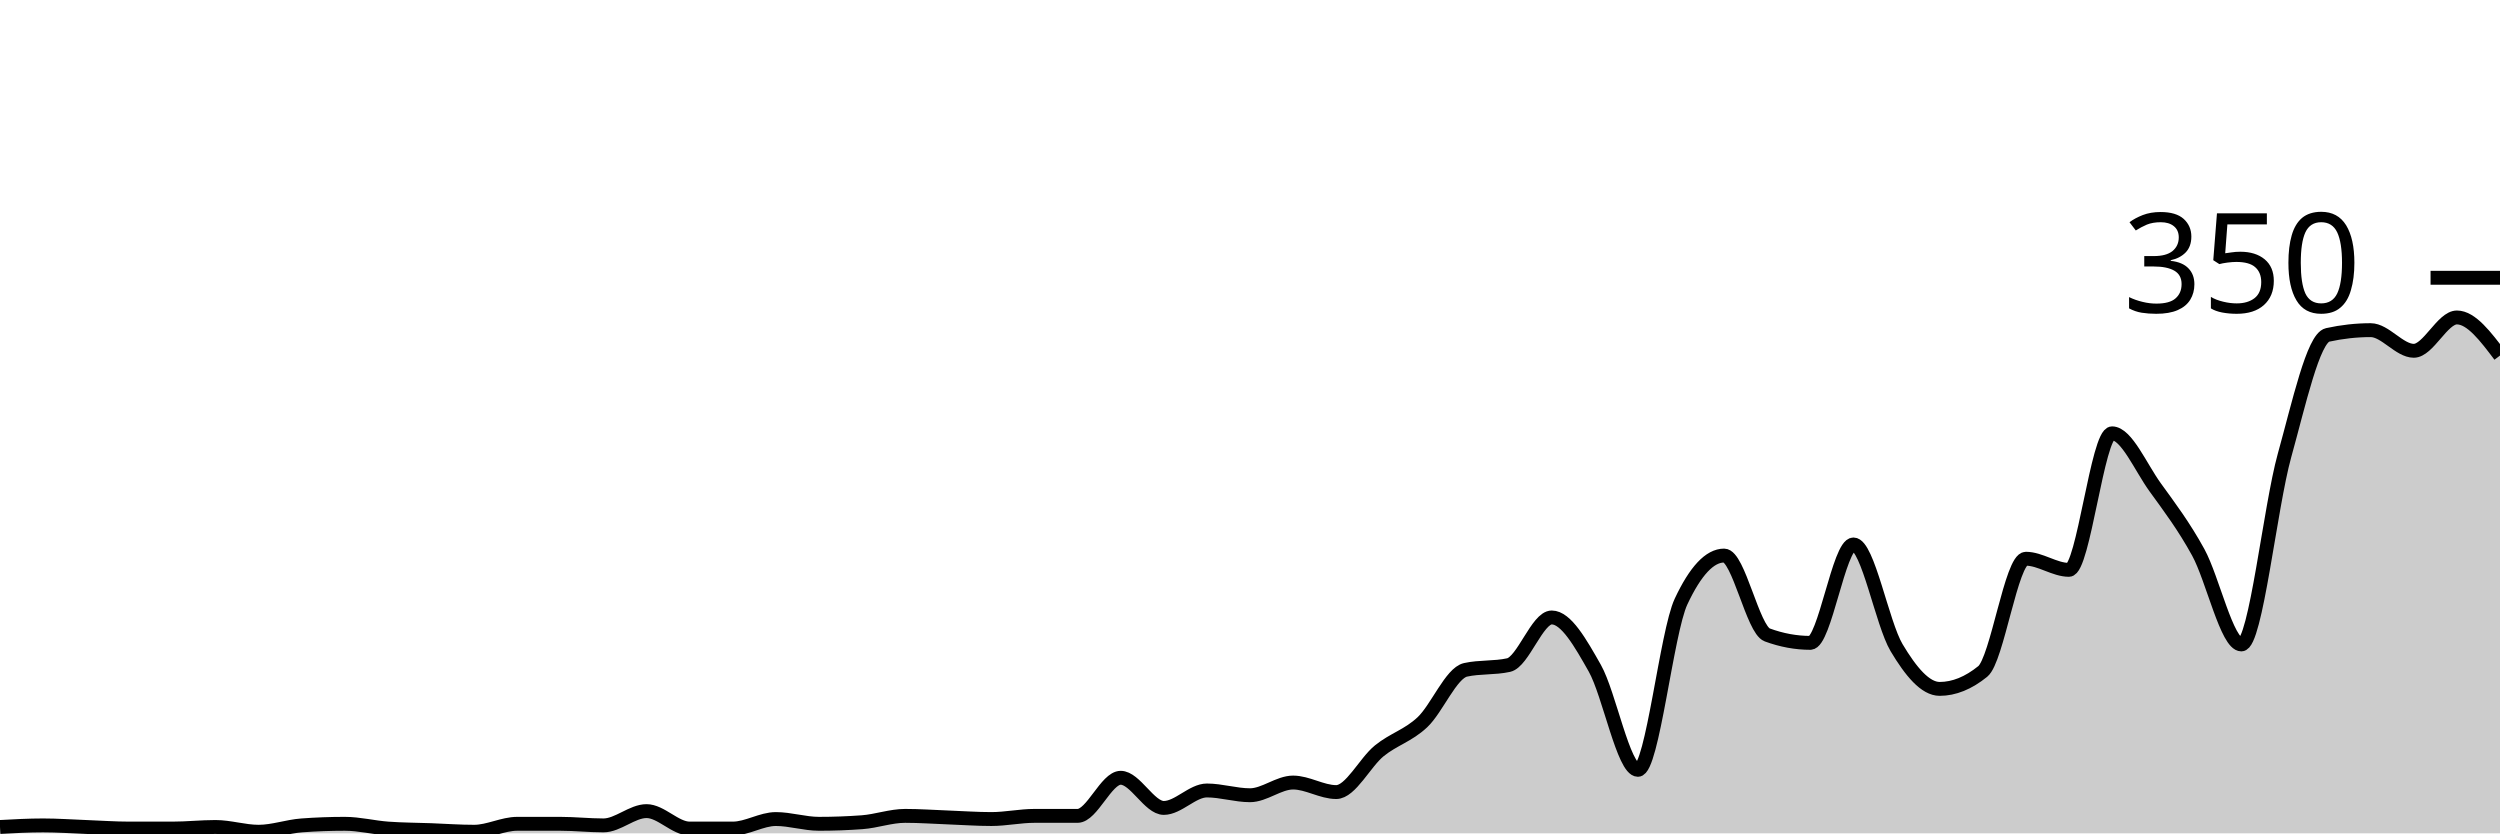
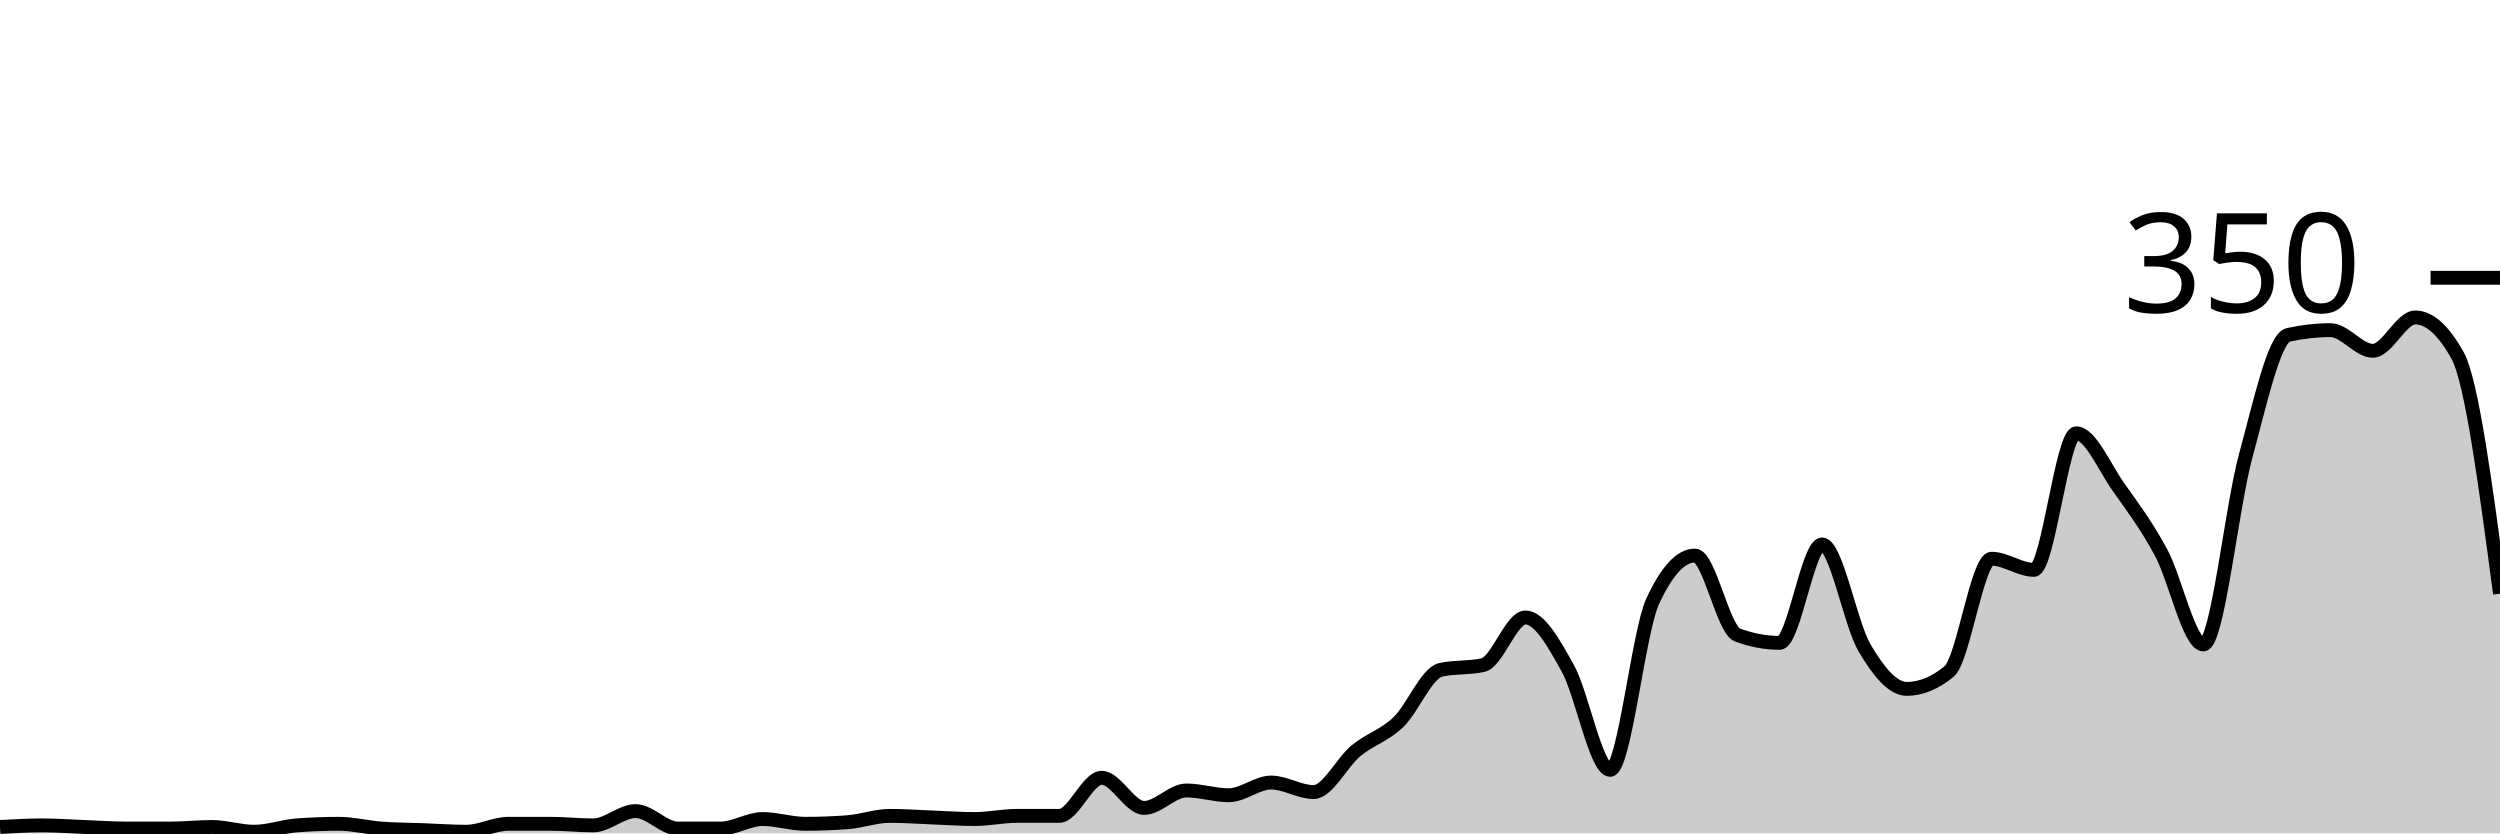
<svg xmlns="http://www.w3.org/2000/svg" viewBox="0 0 180 60">
  <g transform="translate(0,20)">
-     <path class="area" fill="rgba(0, 0, 0, 0.2)" d="M0,39.543C1.034,39.486,2.069,39.429,3.103,39.429C4.138,39.429,5.172,39.505,6.207,39.543C7.241,39.581,8.276,39.657,9.31,39.657C10.345,39.657,11.379,39.657,12.414,39.657C13.448,39.657,14.483,39.543,15.517,39.543C16.552,39.543,17.586,39.886,18.621,39.886C19.655,39.886,20.69,39.505,21.724,39.429C22.759,39.352,23.793,39.314,24.828,39.314C25.862,39.314,26.897,39.581,27.931,39.657C28.966,39.733,30,39.733,31.034,39.771C32.069,39.81,33.103,39.886,34.138,39.886C35.172,39.886,36.207,39.314,37.241,39.314C38.276,39.314,39.31,39.314,40.345,39.314C41.379,39.314,42.414,39.429,43.448,39.429C44.483,39.429,45.517,38.4,46.552,38.4C47.586,38.4,48.621,39.657,49.655,39.657C50.69,39.657,51.724,39.657,52.759,39.657C53.793,39.657,54.828,38.971,55.862,38.971C56.897,38.971,57.931,39.314,58.966,39.314C60,39.314,61.034,39.276,62.069,39.2C63.103,39.124,64.138,38.743,65.172,38.743C66.207,38.743,67.241,38.819,68.276,38.857C69.31,38.895,70.345,38.971,71.379,38.971C72.414,38.971,73.448,38.743,74.483,38.743C75.517,38.743,76.552,38.743,77.586,38.743C78.621,38.743,79.655,36,80.69,36C81.724,36,82.759,38.171,83.793,38.171C84.828,38.171,85.862,36.914,86.897,36.914C87.931,36.914,88.966,37.257,90,37.257C91.034,37.257,92.069,36.343,93.103,36.343C94.138,36.343,95.172,37.029,96.207,37.029C97.241,37.029,98.276,34.895,99.31,34.057C100.345,33.219,101.379,32.971,102.414,32C103.448,31.029,104.483,28.457,105.517,28.229C106.552,28,107.586,28.114,108.621,27.886C109.655,27.657,110.69,24.457,111.724,24.457C112.759,24.457,113.793,26.286,114.828,28.114C115.862,29.943,116.897,35.429,117.931,35.429C118.966,35.429,120,25.524,121.034,23.314C122.069,21.105,123.103,20,124.138,20C125.172,20,126.207,25.333,127.241,25.714C128.276,26.095,129.31,26.286,130.345,26.286C131.379,26.286,132.414,19.2,133.448,19.2C134.483,19.2,135.517,24.895,136.552,26.629C137.586,28.362,138.621,29.6,139.655,29.6C140.69,29.6,141.724,29.181,142.759,28.343C143.793,27.505,144.828,20.229,145.862,20.229C146.897,20.229,147.931,21.029,148.966,21.029C150,21.029,151.034,11.2,152.069,11.2C153.103,11.2,154.138,13.657,155.172,15.086C156.207,16.514,157.241,17.886,158.276,19.771C159.31,21.657,160.345,26.4,161.379,26.4C162.414,26.4,163.448,16.514,164.483,12.8C165.517,9.086,166.552,4.343,167.586,4.114C168.621,3.886,169.655,3.771,170.69,3.771C171.724,3.771,172.759,5.257,173.793,5.257C174.828,5.257,175.862,2.857,176.897,2.857C177.931,2.857,178.966,4.229,180,5.6L180,40C178.966,40,177.931,40,176.897,40C175.862,40,174.828,40,173.793,40C172.759,40,171.724,40,170.69,40C169.655,40,168.621,40,167.586,40C166.552,40,165.517,40,164.483,40C163.448,40,162.414,40,161.379,40C160.345,40,159.31,40,158.276,40C157.241,40,156.207,40,155.172,40C154.138,40,153.103,40,152.069,40C151.034,40,150,40,148.966,40C147.931,40,146.897,40,145.862,40C144.828,40,143.793,40,142.759,40C141.724,40,140.69,40,139.655,40C138.621,40,137.586,40,136.552,40C135.517,40,134.483,40,133.448,40C132.414,40,131.379,40,130.345,40C129.31,40,128.276,40,127.241,40C126.207,40,125.172,40,124.138,40C123.103,40,122.069,40,121.034,40C120,40,118.966,40,117.931,40C116.897,40,115.862,40,114.828,40C113.793,40,112.759,40,111.724,40C110.69,40,109.655,40,108.621,40C107.586,40,106.552,40,105.517,40C104.483,40,103.448,40,102.414,40C101.379,40,100.345,40,99.31,40C98.276,40,97.241,40,96.207,40C95.172,40,94.138,40,93.103,40C92.069,40,91.034,40,90,40C88.966,40,87.931,40,86.897,40C85.862,40,84.828,40,83.793,40C82.759,40,81.724,40,80.69,40C79.655,40,78.621,40,77.586,40C76.552,40,75.517,40,74.483,40C73.448,40,72.414,40,71.379,40C70.345,40,69.31,40,68.276,40C67.241,40,66.207,40,65.172,40C64.138,40,63.103,40,62.069,40C61.034,40,60,40,58.966,40C57.931,40,56.897,40,55.862,40C54.828,40,53.793,40,52.759,40C51.724,40,50.69,40,49.655,40C48.621,40,47.586,40,46.552,40C45.517,40,44.483,40,43.448,40C42.414,40,41.379,40,40.345,40C39.31,40,38.276,40,37.241,40C36.207,40,35.172,40,34.138,40C33.103,40,32.069,40,31.034,40C30,40,28.966,40,27.931,40C26.897,40,25.862,40,24.828,40C23.793,40,22.759,40,21.724,40C20.69,40,19.655,40,18.621,40C17.586,40,16.552,40,15.517,40C14.483,40,13.448,40,12.414,40C11.379,40,10.345,40,9.31,40C8.276,40,7.241,40,6.207,40C5.172,40,4.138,40,3.103,40C2.069,40,1.034,40,0,40Z" />
-     <path class="line" stroke="black" fill="none" d="M0,39.543C1.034,39.486,2.069,39.429,3.103,39.429C4.138,39.429,5.172,39.505,6.207,39.543C7.241,39.581,8.276,39.657,9.31,39.657C10.345,39.657,11.379,39.657,12.414,39.657C13.448,39.657,14.483,39.543,15.517,39.543C16.552,39.543,17.586,39.886,18.621,39.886C19.655,39.886,20.69,39.505,21.724,39.429C22.759,39.352,23.793,39.314,24.828,39.314C25.862,39.314,26.897,39.581,27.931,39.657C28.966,39.733,30,39.733,31.034,39.771C32.069,39.81,33.103,39.886,34.138,39.886C35.172,39.886,36.207,39.314,37.241,39.314C38.276,39.314,39.31,39.314,40.345,39.314C41.379,39.314,42.414,39.429,43.448,39.429C44.483,39.429,45.517,38.4,46.552,38.4C47.586,38.4,48.621,39.657,49.655,39.657C50.69,39.657,51.724,39.657,52.759,39.657C53.793,39.657,54.828,38.971,55.862,38.971C56.897,38.971,57.931,39.314,58.966,39.314C60,39.314,61.034,39.276,62.069,39.2C63.103,39.124,64.138,38.743,65.172,38.743C66.207,38.743,67.241,38.819,68.276,38.857C69.31,38.895,70.345,38.971,71.379,38.971C72.414,38.971,73.448,38.743,74.483,38.743C75.517,38.743,76.552,38.743,77.586,38.743C78.621,38.743,79.655,36,80.69,36C81.724,36,82.759,38.171,83.793,38.171C84.828,38.171,85.862,36.914,86.897,36.914C87.931,36.914,88.966,37.257,90,37.257C91.034,37.257,92.069,36.343,93.103,36.343C94.138,36.343,95.172,37.029,96.207,37.029C97.241,37.029,98.276,34.895,99.31,34.057C100.345,33.219,101.379,32.971,102.414,32C103.448,31.029,104.483,28.457,105.517,28.229C106.552,28,107.586,28.114,108.621,27.886C109.655,27.657,110.69,24.457,111.724,24.457C112.759,24.457,113.793,26.286,114.828,28.114C115.862,29.943,116.897,35.429,117.931,35.429C118.966,35.429,120,25.524,121.034,23.314C122.069,21.105,123.103,20,124.138,20C125.172,20,126.207,25.333,127.241,25.714C128.276,26.095,129.31,26.286,130.345,26.286C131.379,26.286,132.414,19.2,133.448,19.2C134.483,19.2,135.517,24.895,136.552,26.629C137.586,28.362,138.621,29.6,139.655,29.6C140.69,29.6,141.724,29.181,142.759,28.343C143.793,27.505,144.828,20.229,145.862,20.229C146.897,20.229,147.931,21.029,148.966,21.029C150,21.029,151.034,11.2,152.069,11.2C153.103,11.2,154.138,13.657,155.172,15.086C156.207,16.514,157.241,17.886,158.276,19.771C159.31,21.657,160.345,26.4,161.379,26.4C162.414,26.4,163.448,16.514,164.483,12.8C165.517,9.086,166.552,4.343,167.586,4.114C168.621,3.886,169.655,3.771,170.69,3.771C171.724,3.771,172.759,5.257,173.793,5.257C174.828,5.257,175.862,2.857,176.897,2.857C177.931,2.857,178.966,4.229,180,5.6" />
+     <path class="area" fill="rgba(0, 0, 0, 0.2)" d="M0,39.543C1.017,39.486,2.034,39.429,3.051,39.429C4.068,39.429,5.085,39.505,6.102,39.543C7.119,39.581,8.136,39.657,9.153,39.657C10.169,39.657,11.186,39.657,12.203,39.657C13.22,39.657,14.237,39.543,15.254,39.543C16.271,39.543,17.288,39.886,18.305,39.886C19.322,39.886,20.339,39.505,21.356,39.429C22.373,39.352,23.39,39.314,24.407,39.314C25.424,39.314,26.441,39.581,27.458,39.657C28.475,39.733,29.492,39.733,30.508,39.771C31.525,39.81,32.542,39.886,33.559,39.886C34.576,39.886,35.593,39.314,36.61,39.314C37.627,39.314,38.644,39.314,39.661,39.314C40.678,39.314,41.695,39.429,42.712,39.429C43.729,39.429,44.746,38.4,45.763,38.4C46.78,38.4,47.797,39.657,48.814,39.657C49.831,39.657,50.847,39.657,51.864,39.657C52.881,39.657,53.898,38.971,54.915,38.971C55.932,38.971,56.949,39.314,57.966,39.314C58.983,39.314,60,39.276,61.017,39.2C62.034,39.124,63.051,38.743,64.068,38.743C65.085,38.743,66.102,38.819,67.119,38.857C68.136,38.895,69.153,38.971,70.169,38.971C71.186,38.971,72.203,38.743,73.22,38.743C74.237,38.743,75.254,38.743,76.271,38.743C77.288,38.743,78.305,36,79.322,36C80.339,36,81.356,38.171,82.373,38.171C83.39,38.171,84.407,36.914,85.424,36.914C86.441,36.914,87.458,37.257,88.475,37.257C89.492,37.257,90.508,36.343,91.525,36.343C92.542,36.343,93.559,37.029,94.576,37.029C95.593,37.029,96.61,34.895,97.627,34.057C98.644,33.219,99.661,32.971,100.678,32C101.695,31.029,102.712,28.457,103.729,28.229C104.746,28,105.763,28.114,106.78,27.886C107.797,27.657,108.814,24.457,109.831,24.457C110.847,24.457,111.864,26.286,112.881,28.114C113.898,29.943,114.915,35.429,115.932,35.429C116.949,35.429,117.966,25.524,118.983,23.314C120,21.105,121.017,20,122.034,20C123.051,20,124.068,25.333,125.085,25.714C126.102,26.095,127.119,26.286,128.136,26.286C129.153,26.286,130.169,19.2,131.186,19.2C132.203,19.2,133.22,24.895,134.237,26.629C135.254,28.362,136.271,29.6,137.288,29.6C138.305,29.6,139.322,29.181,140.339,28.343C141.356,27.505,142.373,20.229,143.39,20.229C144.407,20.229,145.424,21.029,146.441,21.029C147.458,21.029,148.475,11.2,149.492,11.2C150.508,11.2,151.525,13.657,152.542,15.086C153.559,16.514,154.576,17.886,155.593,19.771C156.61,21.657,157.627,26.4,158.644,26.4C159.661,26.4,160.678,16.514,161.695,12.8C162.712,9.086,163.729,4.343,164.746,4.114C165.763,3.886,166.78,3.771,167.797,3.771C168.814,3.771,169.831,5.257,170.847,5.257C171.864,5.257,172.881,2.857,173.898,2.857C174.915,2.857,175.932,3.771,176.949,5.6C177.966,7.429,178.983,15.086,180,22.743L180,40C178.983,40,177.966,40,176.949,40C175.932,40,174.915,40,173.898,40C172.881,40,171.864,40,170.847,40C169.831,40,168.814,40,167.797,40C166.78,40,165.763,40,164.746,40C163.729,40,162.712,40,161.695,40C160.678,40,159.661,40,158.644,40C157.627,40,156.61,40,155.593,40C154.576,40,153.559,40,152.542,40C151.525,40,150.508,40,149.492,40C148.475,40,147.458,40,146.441,40C145.424,40,144.407,40,143.39,40C142.373,40,141.356,40,140.339,40C139.322,40,138.305,40,137.288,40C136.271,40,135.254,40,134.237,40C133.22,40,132.203,40,131.186,40C130.169,40,129.153,40,128.136,40C127.119,40,126.102,40,125.085,40C124.068,40,123.051,40,122.034,40C121.017,40,120,40,118.983,40C117.966,40,116.949,40,115.932,40C114.915,40,113.898,40,112.881,40C111.864,40,110.847,40,109.831,40C108.814,40,107.797,40,106.78,40C105.763,40,104.746,40,103.729,40C102.712,40,101.695,40,100.678,40C99.661,40,98.644,40,97.627,40C96.61,40,95.593,40,94.576,40C93.559,40,92.542,40,91.525,40C90.508,40,89.492,40,88.475,40C87.458,40,86.441,40,85.424,40C84.407,40,83.39,40,82.373,40C81.356,40,80.339,40,79.322,40C78.305,40,77.288,40,76.271,40C75.254,40,74.237,40,73.22,40C72.203,40,71.186,40,70.169,40C69.153,40,68.136,40,67.119,40C66.102,40,65.085,40,64.068,40C63.051,40,62.034,40,61.017,40C60,40,58.983,40,57.966,40C56.949,40,55.932,40,54.915,40C53.898,40,52.881,40,51.864,40C50.847,40,49.831,40,48.814,40C47.797,40,46.78,40,45.763,40C44.746,40,43.729,40,42.712,40C41.695,40,40.678,40,39.661,40C38.644,40,37.627,40,36.61,40C35.593,40,34.576,40,33.559,40C32.542,40,31.525,40,30.508,40C29.492,40,28.475,40,27.458,40C26.441,40,25.424,40,24.407,40C23.39,40,22.373,40,21.356,40C20.339,40,19.322,40,18.305,40C17.288,40,16.271,40,15.254,40C14.237,40,13.22,40,12.203,40C11.186,40,10.169,40,9.153,40C8.136,40,7.119,40,6.102,40C5.085,40,4.068,40,3.051,40C2.034,40,1.017,40,0,40Z" />
+     <path class="line" stroke="black" fill="none" d="M0,39.543C1.017,39.486,2.034,39.429,3.051,39.429C4.068,39.429,5.085,39.505,6.102,39.543C7.119,39.581,8.136,39.657,9.153,39.657C10.169,39.657,11.186,39.657,12.203,39.657C13.22,39.657,14.237,39.543,15.254,39.543C16.271,39.543,17.288,39.886,18.305,39.886C19.322,39.886,20.339,39.505,21.356,39.429C22.373,39.352,23.39,39.314,24.407,39.314C25.424,39.314,26.441,39.581,27.458,39.657C28.475,39.733,29.492,39.733,30.508,39.771C31.525,39.81,32.542,39.886,33.559,39.886C34.576,39.886,35.593,39.314,36.61,39.314C37.627,39.314,38.644,39.314,39.661,39.314C40.678,39.314,41.695,39.429,42.712,39.429C43.729,39.429,44.746,38.4,45.763,38.4C46.78,38.4,47.797,39.657,48.814,39.657C49.831,39.657,50.847,39.657,51.864,39.657C52.881,39.657,53.898,38.971,54.915,38.971C55.932,38.971,56.949,39.314,57.966,39.314C58.983,39.314,60,39.276,61.017,39.2C62.034,39.124,63.051,38.743,64.068,38.743C65.085,38.743,66.102,38.819,67.119,38.857C68.136,38.895,69.153,38.971,70.169,38.971C71.186,38.971,72.203,38.743,73.22,38.743C74.237,38.743,75.254,38.743,76.271,38.743C77.288,38.743,78.305,36,79.322,36C80.339,36,81.356,38.171,82.373,38.171C83.39,38.171,84.407,36.914,85.424,36.914C86.441,36.914,87.458,37.257,88.475,37.257C89.492,37.257,90.508,36.343,91.525,36.343C92.542,36.343,93.559,37.029,94.576,37.029C95.593,37.029,96.61,34.895,97.627,34.057C98.644,33.219,99.661,32.971,100.678,32C101.695,31.029,102.712,28.457,103.729,28.229C104.746,28,105.763,28.114,106.78,27.886C107.797,27.657,108.814,24.457,109.831,24.457C110.847,24.457,111.864,26.286,112.881,28.114C113.898,29.943,114.915,35.429,115.932,35.429C116.949,35.429,117.966,25.524,118.983,23.314C120,21.105,121.017,20,122.034,20C123.051,20,124.068,25.333,125.085,25.714C126.102,26.095,127.119,26.286,128.136,26.286C129.153,26.286,130.169,19.2,131.186,19.2C132.203,19.2,133.22,24.895,134.237,26.629C135.254,28.362,136.271,29.6,137.288,29.6C138.305,29.6,139.322,29.181,140.339,28.343C141.356,27.505,142.373,20.229,143.39,20.229C144.407,20.229,145.424,21.029,146.441,21.029C147.458,21.029,148.475,11.2,149.492,11.2C150.508,11.2,151.525,13.657,152.542,15.086C153.559,16.514,154.576,17.886,155.593,19.771C156.61,21.657,157.627,26.4,158.644,26.4C159.661,26.4,160.678,16.514,161.695,12.8C162.712,9.086,163.729,4.343,164.746,4.114C165.763,3.886,166.78,3.771,167.797,3.771C168.814,3.771,169.831,5.257,170.847,5.257C171.864,5.257,172.881,2.857,173.898,2.857C174.915,2.857,175.932,3.771,176.949,5.6C177.966,7.429,178.983,15.086,180,22.743" />
    <path class="axis-ceiling" stroke-width="1" stroke="black" fill="none" d="M175,0L180,0" />
    <text class="axis-ceiling-label" font-family="sans-serif" text-anchor="end" font-size="10px" x="170" y="2.5">350</text>
  </g>
</svg>
